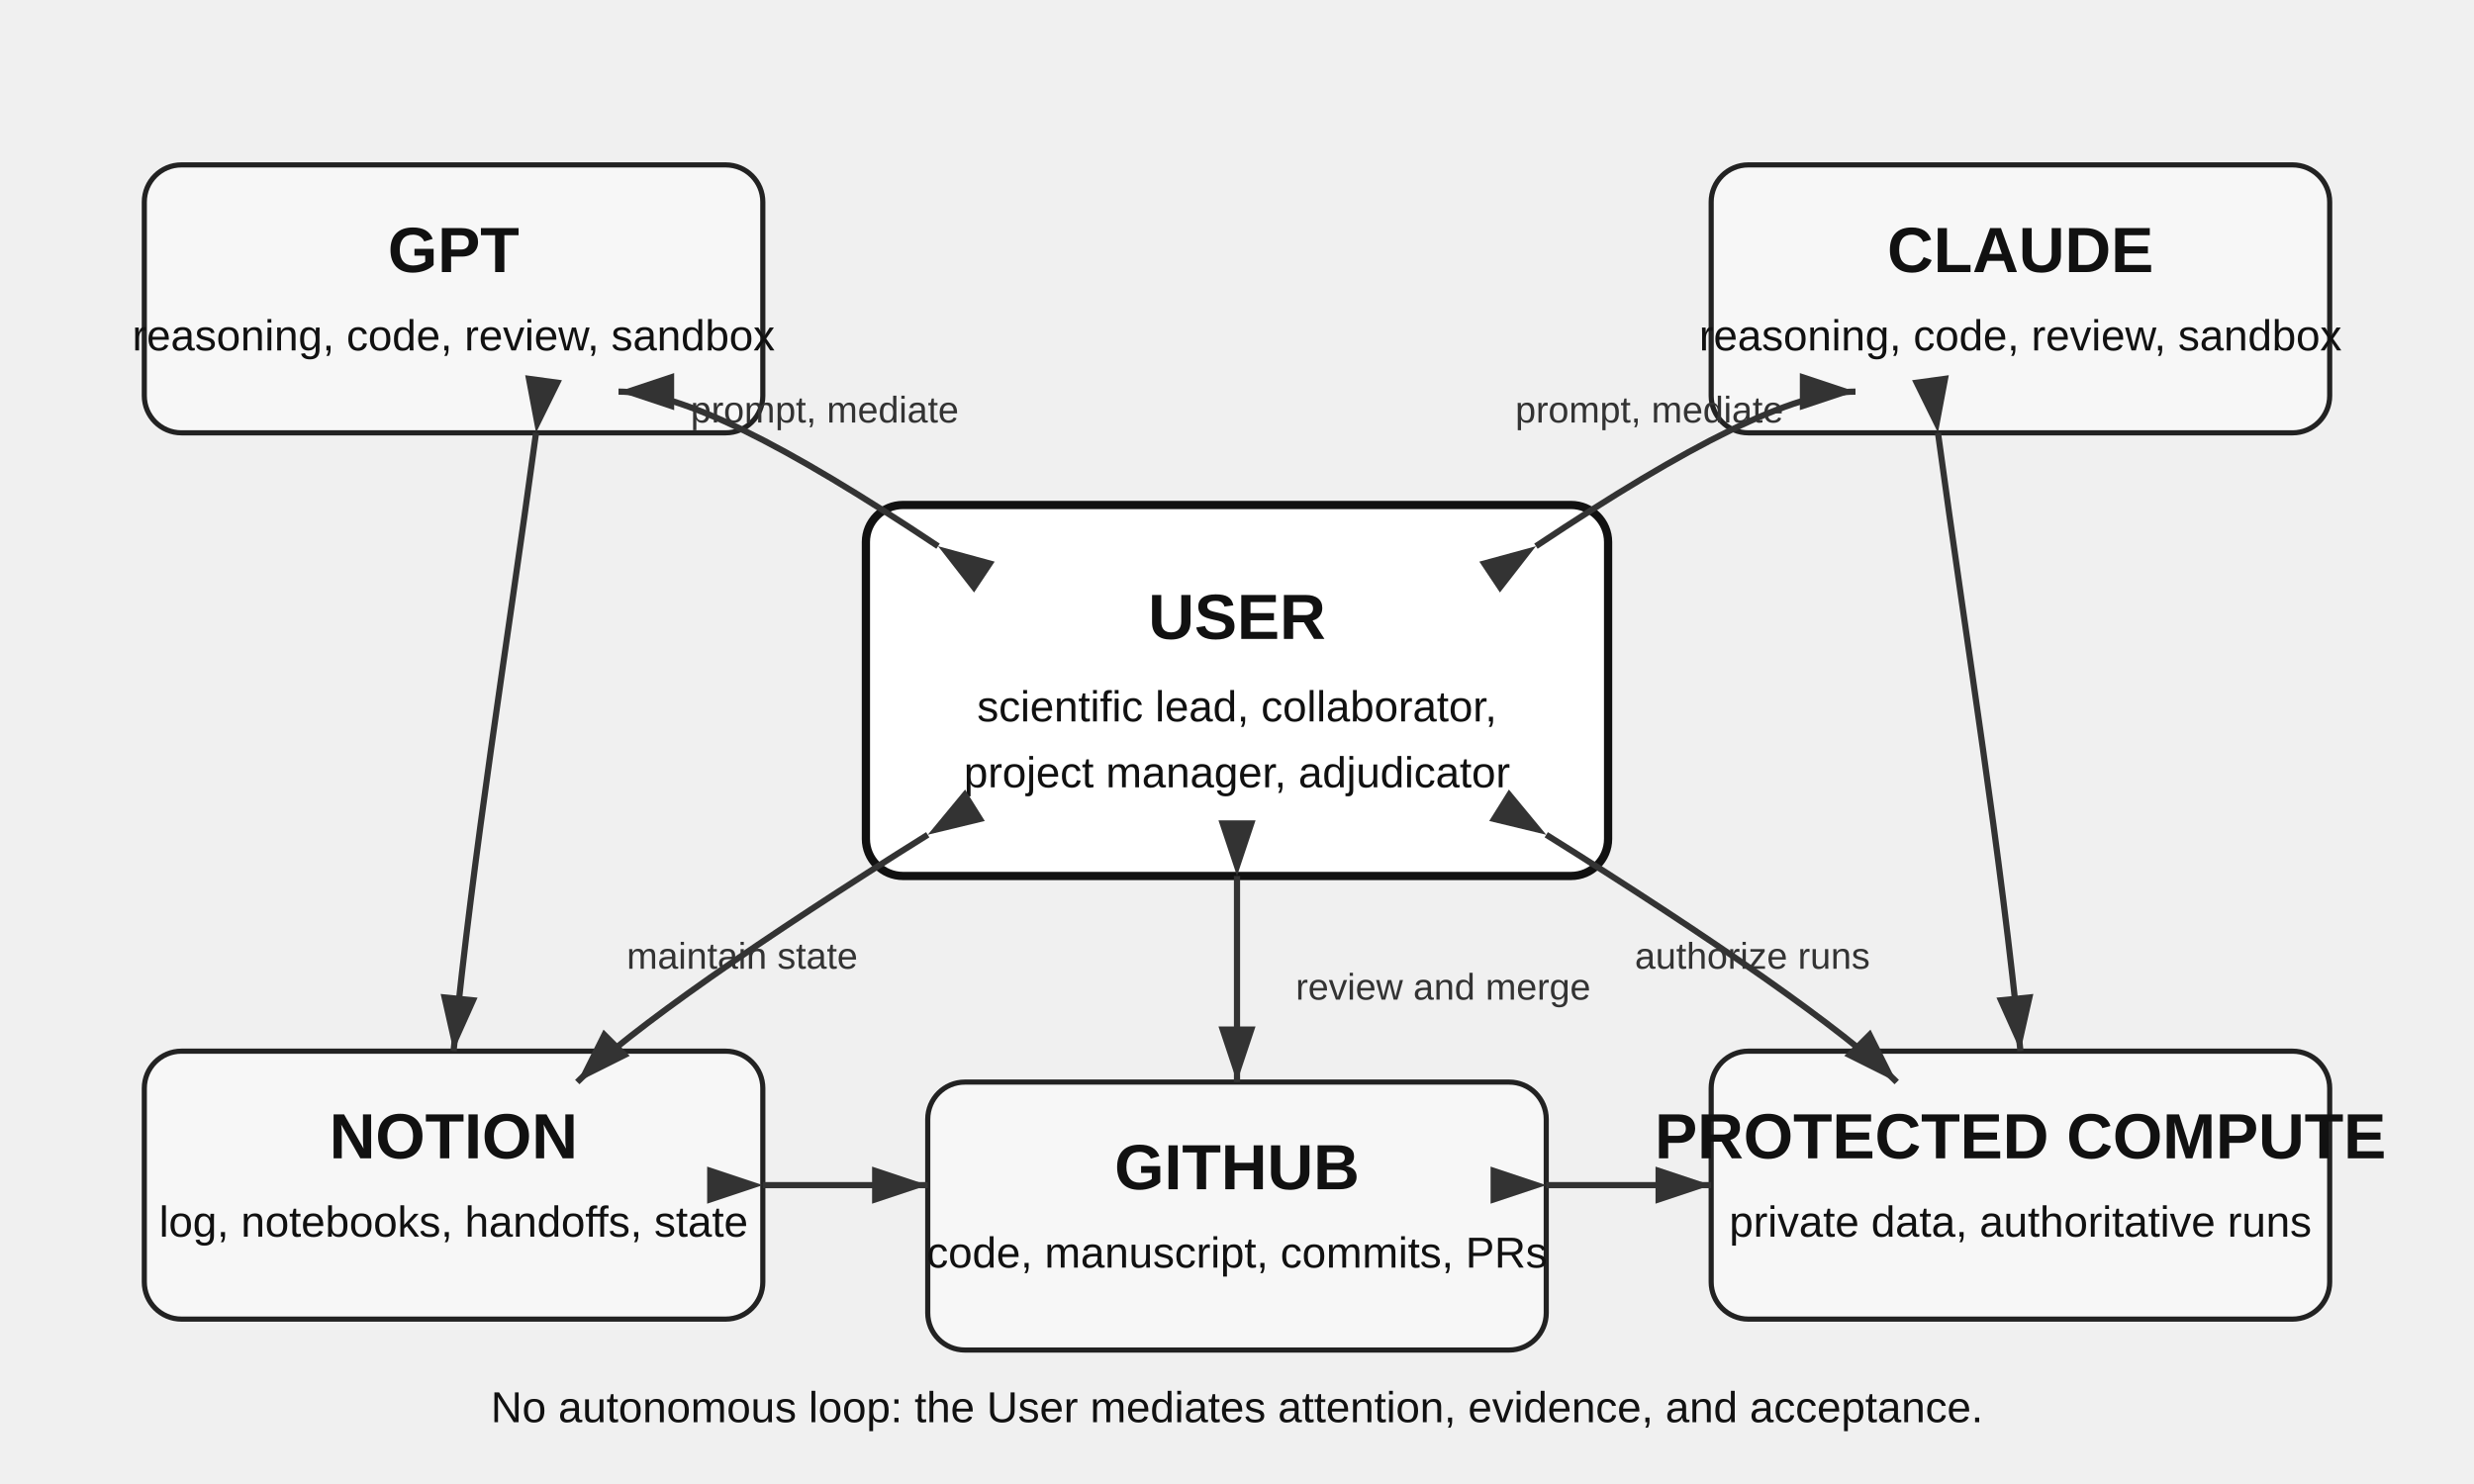
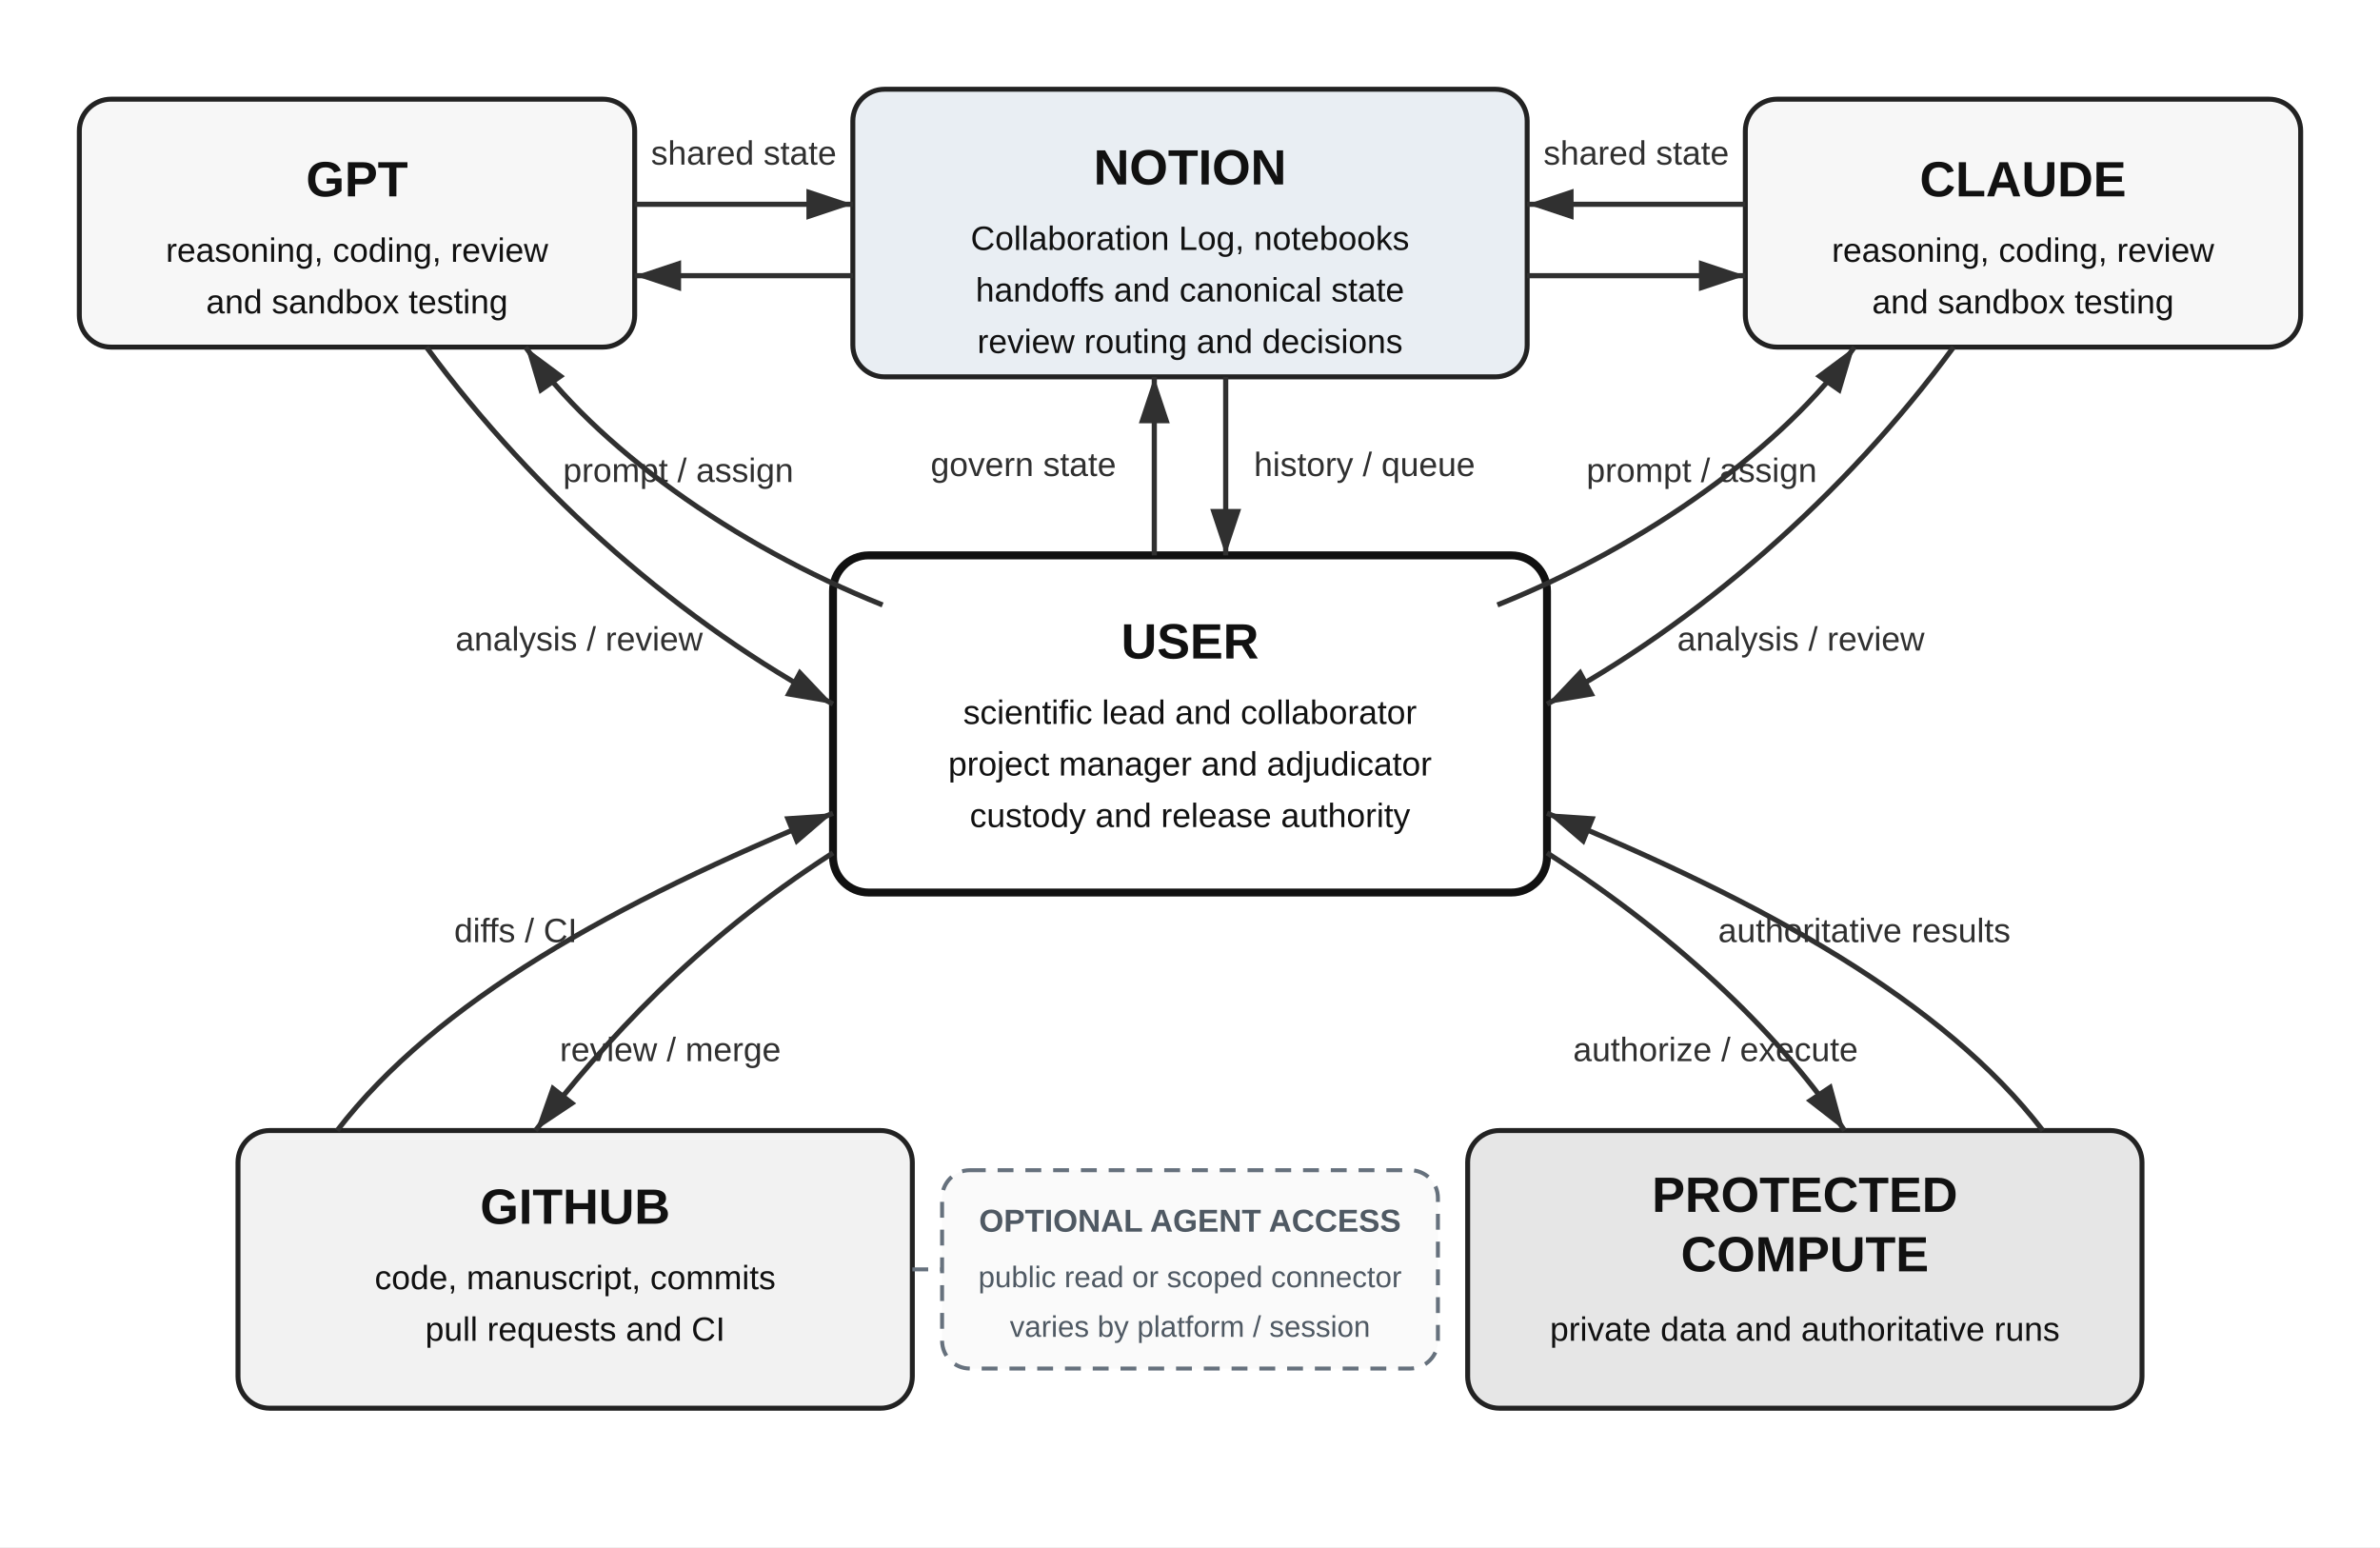
- <svg xmlns="http://www.w3.org/2000/svg" width="1200" height="720" viewBox="0 0 1200 720" role="img" aria-labelledby="title desc">
+ <svg xmlns="http://www.w3.org/2000/svg" width="1200" height="780" viewBox="0 0 1200 780" role="img" aria-labelledby="title desc">
+   <rect x="0" y="0" width="1200" height="780" fill="#ffffff" />
  <defs>
    <marker id="arrow" markerWidth="10" markerHeight="10" refX="9" refY="3" orient="auto" markerUnits="strokeWidth">
-       <path d="M0,0 L0,6 L9,3 z" fill="#333" />
+       <path d="M0,0 L0,6 L9,3 z" fill="#303030" />
    </marker>
    <style>
-     .box { fill: #f7f7f7; stroke: #222; stroke-width: 2.5; rx: 18; }
-     .center { fill: #ffffff; stroke: #111; stroke-width: 4; }
-     .label { font-family: Arial, Helvetica, sans-serif; fill: #111; text-anchor: middle; }
-     .title { font-size: 31px; font-weight: 700; }
-     .sub { font-size: 21px; }
-     .edge { stroke: #333; stroke-width: 3; fill: none; marker-end: url(#arrow); }
-     .bi { stroke: #333; stroke-width: 3; fill: none; marker-end: url(#arrow); marker-start: url(#arrow); }
-     .edge-label { font-family: Arial, Helvetica, sans-serif; font-size: 18px; fill: #333; text-anchor: middle; }
-   </style>
+       .label { font-family: Arial, Helvetica, sans-serif; fill: #111111; text-anchor: middle; }
+       .node-title { font-size: 25px; font-weight: 700; }
+       .node-sub { font-size: 17px; }
+       .edge { stroke: #303030; stroke-width: 2.6; fill: none; marker-end: url(#arrow); }
+       .edge-label { font-family: Arial, Helvetica, sans-serif; font-size: 17px; fill: #303030; text-anchor: middle; }
+       .optional-title { font-family: Arial, Helvetica, sans-serif; font-size: 16px; font-weight: 700; fill: #4f5963; text-anchor: middle; }
+       .optional-text { font-family: Arial, Helvetica, sans-serif; font-size: 15px; fill: #4f5963; text-anchor: middle; }
+     </style>
  </defs>
-   <rect x="420" y="245" width="360" height="180" class="box center" />
-   <text x="600" y="310" class="label title">USER</text>
-   <text x="600" y="350" class="label sub">scientific lead, collaborator,</text>
-   <text x="600" y="382" class="label sub">project manager, adjudicator</text>
-   <rect x="70" y="80" width="300" height="130" class="box" />
-   <text x="220" y="132" class="label title">GPT</text>
-   <text x="220" y="170" class="label sub">reasoning, code, review, sandbox</text>
-   <rect x="830" y="80" width="300" height="130" class="box" />
-   <text x="980" y="132" class="label title">CLAUDE</text>
-   <text x="980" y="170" class="label sub">reasoning, code, review, sandbox</text>
-   <rect x="70" y="510" width="300" height="130" class="box" />
-   <text x="220" y="562" class="label title">NOTION</text>
-   <text x="220" y="600" class="label sub">log, notebooks, handoffs, state</text>
-   <rect x="450" y="525" width="300" height="130" class="box" />
-   <text x="600" y="577" class="label title">GITHUB</text>
-   <text x="600" y="615" class="label sub">code, manuscript, commits, PRs</text>
-   <rect x="830" y="510" width="300" height="130" class="box" />
-   <text x="980" y="562" class="label title">PROTECTED COMPUTE</text>
-   <text x="980" y="600" class="label sub">private data, authoritative runs</text>
-   <path d="M455,265 C380,215 330,190 300,190" class="bi" />
-   <path d="M745,265 C820,215 870,190 900,190" class="bi" />
-   <text x="400" y="205" class="edge-label">prompt, mediate</text>
-   <text x="800" y="205" class="edge-label">prompt, mediate</text>
-   <path d="M450,405 C370,455 305,500 280,525" class="bi" />
-   <text x="360" y="470" class="edge-label">maintain state</text>
-   <path d="M600,425 L600,525" class="bi" />
-   <text x="700" y="485" class="edge-label">review and merge</text>
-   <path d="M750,405 C830,455 895,500 920,525" class="bi" />
-   <text x="850" y="470" class="edge-label">authorize runs</text>
-   <path d="M260,210 C245,320 230,410 220,510" class="bi" />
-   <path d="M940,210 C955,320 970,410 980,510" class="bi" />
-   <path d="M370,575 L450,575" class="bi" />
-   <path d="M750,575 L830,575" class="bi" />
-   <text x="600" y="690" class="label sub">No autonomous loop: the User mediates attention, evidence, and acceptance.</text>
+   <rect x="40" y="50" width="280" height="125" rx="16" fill="#f7f7f7" stroke="#222222" stroke-width="2.5" />
+   <text x="180" y="99" class="label node-title">GPT</text>
+   <text x="180" y="132" class="label node-sub">reasoning, coding, review</text>
+   <text x="180" y="158" class="label node-sub">and sandbox testing</text>
+   <rect x="430" y="45" width="340" height="145" rx="16" fill="#e9eef3" stroke="#222222" stroke-width="2.5" />
+   <text x="600" y="93" class="label node-title">NOTION</text>
+   <text x="600" y="126" class="label node-sub">Collaboration Log, notebooks</text>
+   <text x="600" y="152" class="label node-sub">handoffs and canonical state</text>
+   <text x="600" y="178" class="label node-sub">review routing and decisions</text>
+   <rect x="880" y="50" width="280" height="125" rx="16" fill="#f7f7f7" stroke="#222222" stroke-width="2.5" />
+   <text x="1020" y="99" class="label node-title">CLAUDE</text>
+   <text x="1020" y="132" class="label node-sub">reasoning, coding, review</text>
+   <text x="1020" y="158" class="label node-sub">and sandbox testing</text>
+   <rect x="420" y="280" width="360" height="170" rx="18" fill="#ffffff" stroke="#111111" stroke-width="4" />
+   <text x="600" y="332" class="label node-title">USER</text>
+   <text x="600" y="365" class="label node-sub">scientific lead and collaborator</text>
+   <text x="600" y="391" class="label node-sub">project manager and adjudicator</text>
+   <text x="600" y="417" class="label node-sub">custody and release authority</text>
+   <rect x="120" y="570" width="340" height="140" rx="16" fill="#f2f2f2" stroke="#222222" stroke-width="2.5" />
+   <text x="290" y="617" class="label node-title">GITHUB</text>
+   <text x="290" y="650" class="label node-sub">code, manuscript, commits</text>
+   <text x="290" y="676" class="label node-sub">pull requests and CI</text>
+   <rect x="740" y="570" width="340" height="140" rx="16" fill="#e6e6e6" stroke="#222222" stroke-width="2.5" />
+   <text x="910" y="611" class="label node-title">PROTECTED</text>
+   <text x="910" y="641" class="label node-title">COMPUTE</text>
+   <text x="910" y="676" class="label node-sub">private data and authoritative runs</text>
+   <rect x="475" y="590" width="250" height="100" rx="14" fill="#fafafa" stroke="#66717d" stroke-width="2" stroke-dasharray="8 6" />
+   <text x="600" y="621" class="optional-title">OPTIONAL AGENT ACCESS</text>
+   <text x="600" y="649" class="optional-text">public read or scoped connector</text>
+   <text x="600" y="674" class="optional-text">varies by platform / session</text>
+   <path d="M460,640 L475,640" stroke="#66717d" stroke-width="2" stroke-dasharray="8 6" fill="none" />
+   <path d="M320,103 L430,103" class="edge" />
+   <path d="M430,139 L320,139" class="edge" />
+   <text x="375" y="83" class="edge-label">shared state</text>
+   <path d="M880,103 L770,103" class="edge" />
+   <path d="M770,139 L880,139" class="edge" />
+   <text x="825" y="83" class="edge-label">shared state</text>
+   <path d="M445,305 C370,275 300,225 265,175" class="edge" />
+   <text x="342" y="243" class="edge-label">prompt / assign</text>
+   <path d="M215,175 C270,250 345,315 420,355" class="edge" />
+   <text x="292" y="328" class="edge-label">analysis / review</text>
+   <path d="M755,305 C830,275 900,225 935,175" class="edge" />
+   <text x="858" y="243" class="edge-label">prompt / assign</text>
+   <path d="M985,175 C930,250 855,315 780,355" class="edge" />
+   <text x="908" y="328" class="edge-label">analysis / review</text>
+   <path d="M582,280 L582,190" class="edge" />
+   <text x="516" y="240" class="edge-label">govern state</text>
+   <path d="M618,190 L618,280" class="edge" />
+   <text x="688" y="240" class="edge-label">history / queue</text>
+   <path d="M420,430 C350,475 305,525 270,570" class="edge" />
+   <text x="338" y="535" class="edge-label">review / merge</text>
+   <path d="M170,570 C220,505 310,455 420,410" class="edge" />
+   <text x="260" y="475" class="edge-label">diffs / CI</text>
+   <path d="M780,430 C850,475 900,525 930,570" class="edge" />
+   <text x="865" y="535" class="edge-label">authorize / execute</text>
+   <path d="M1030,570 C980,505 890,455 780,410" class="edge" />
+   <text x="940" y="475" class="edge-label">authoritative results</text>
</svg>
